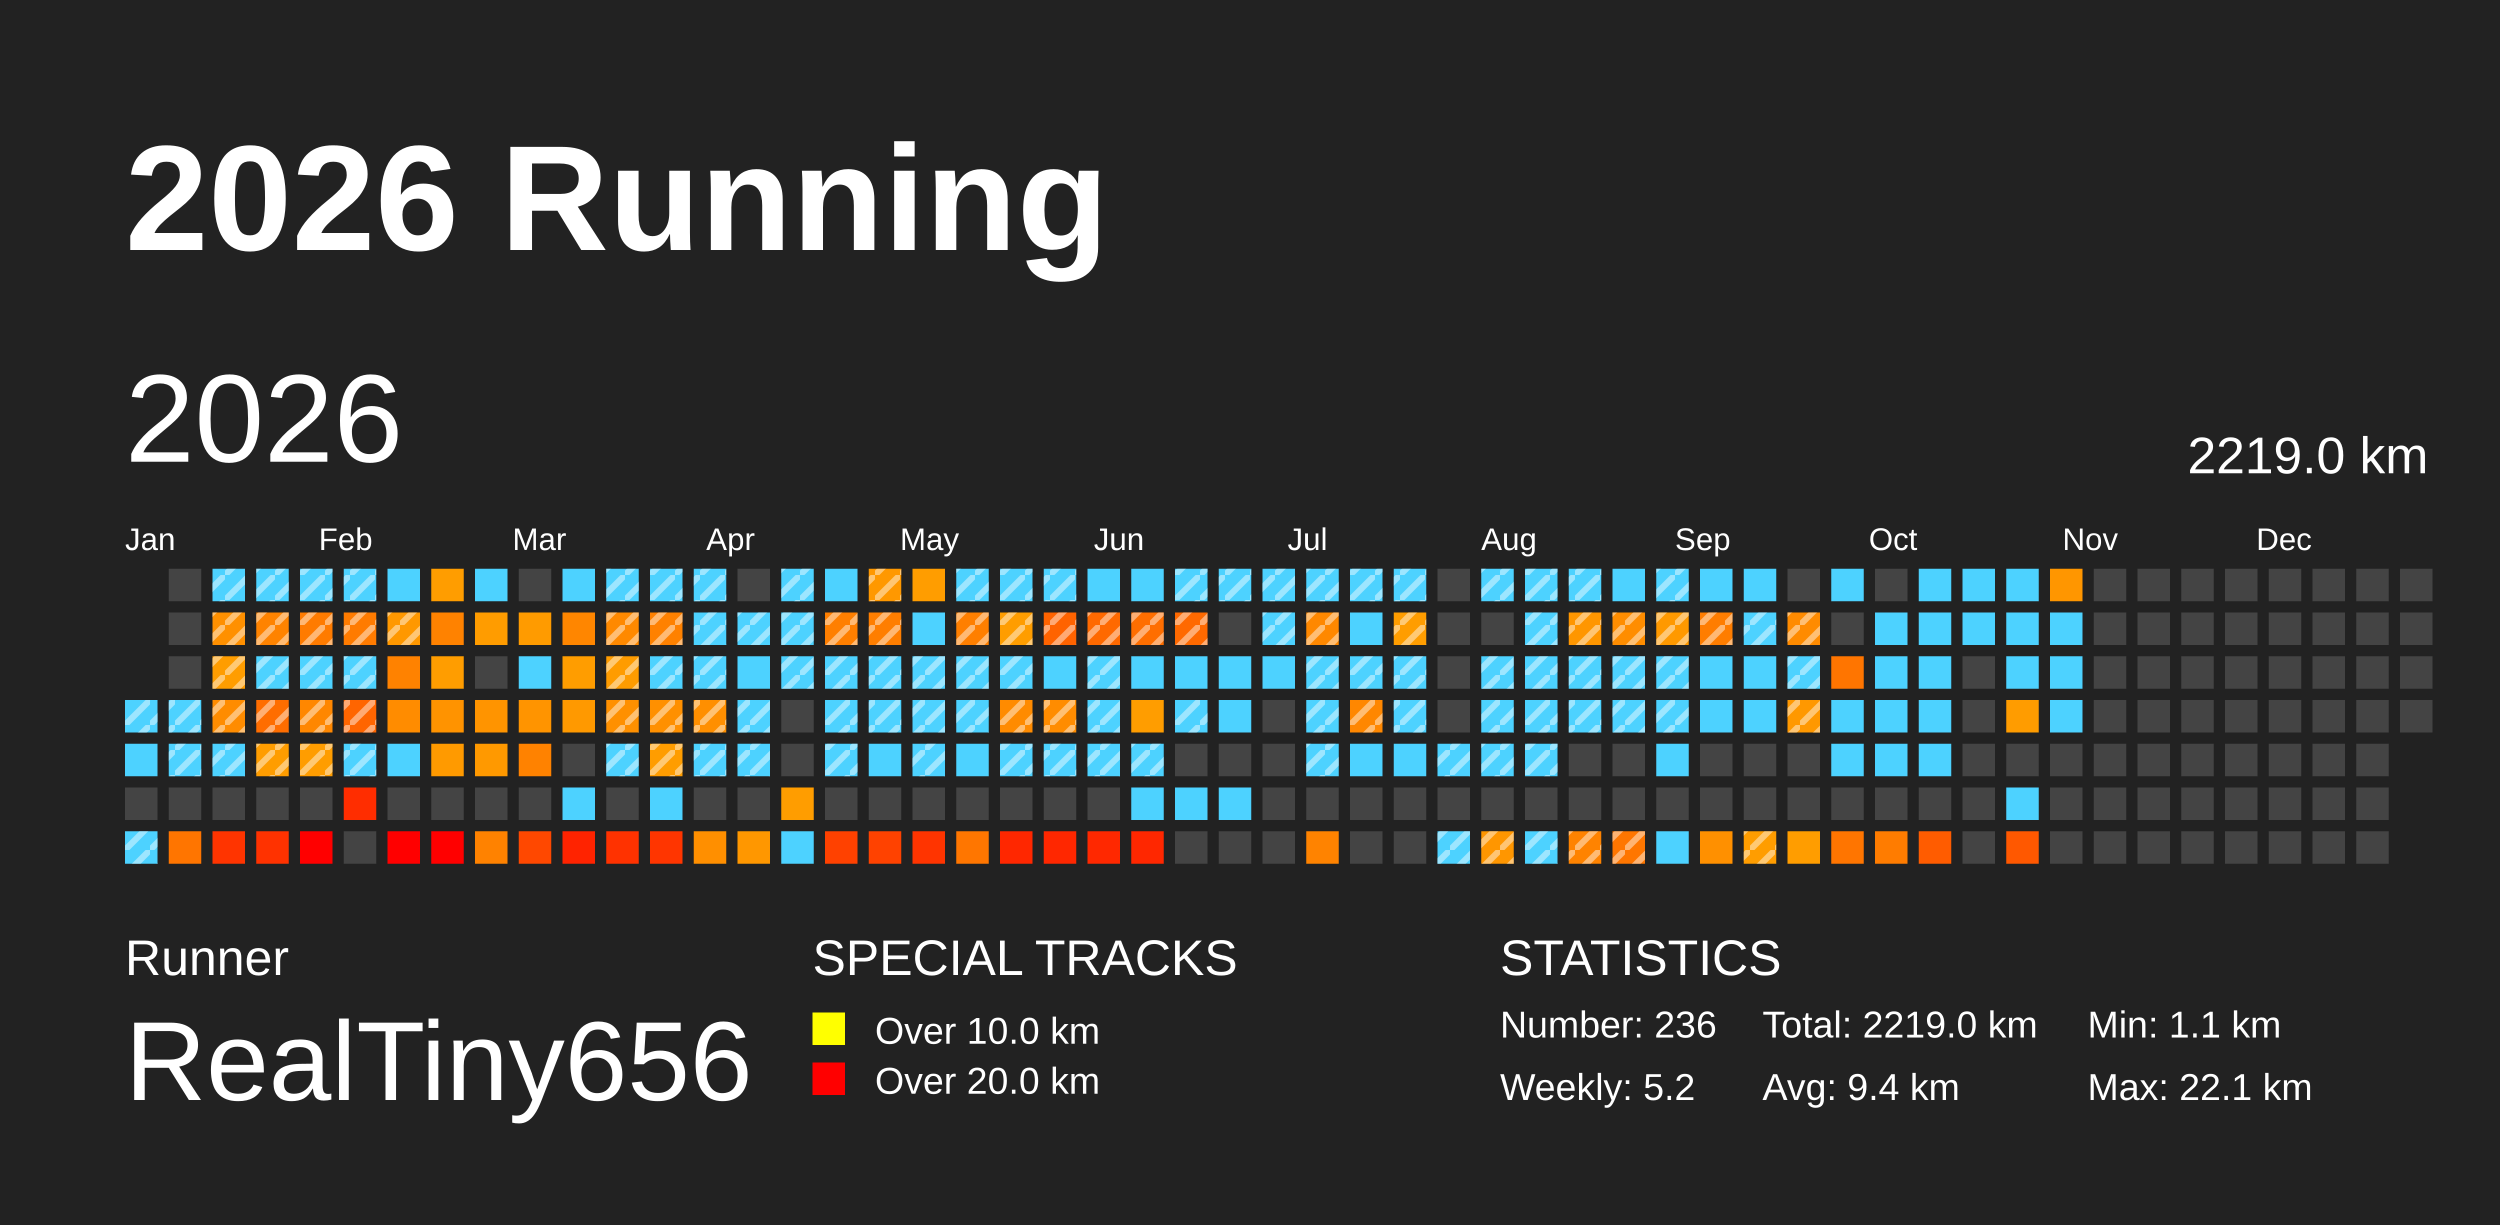
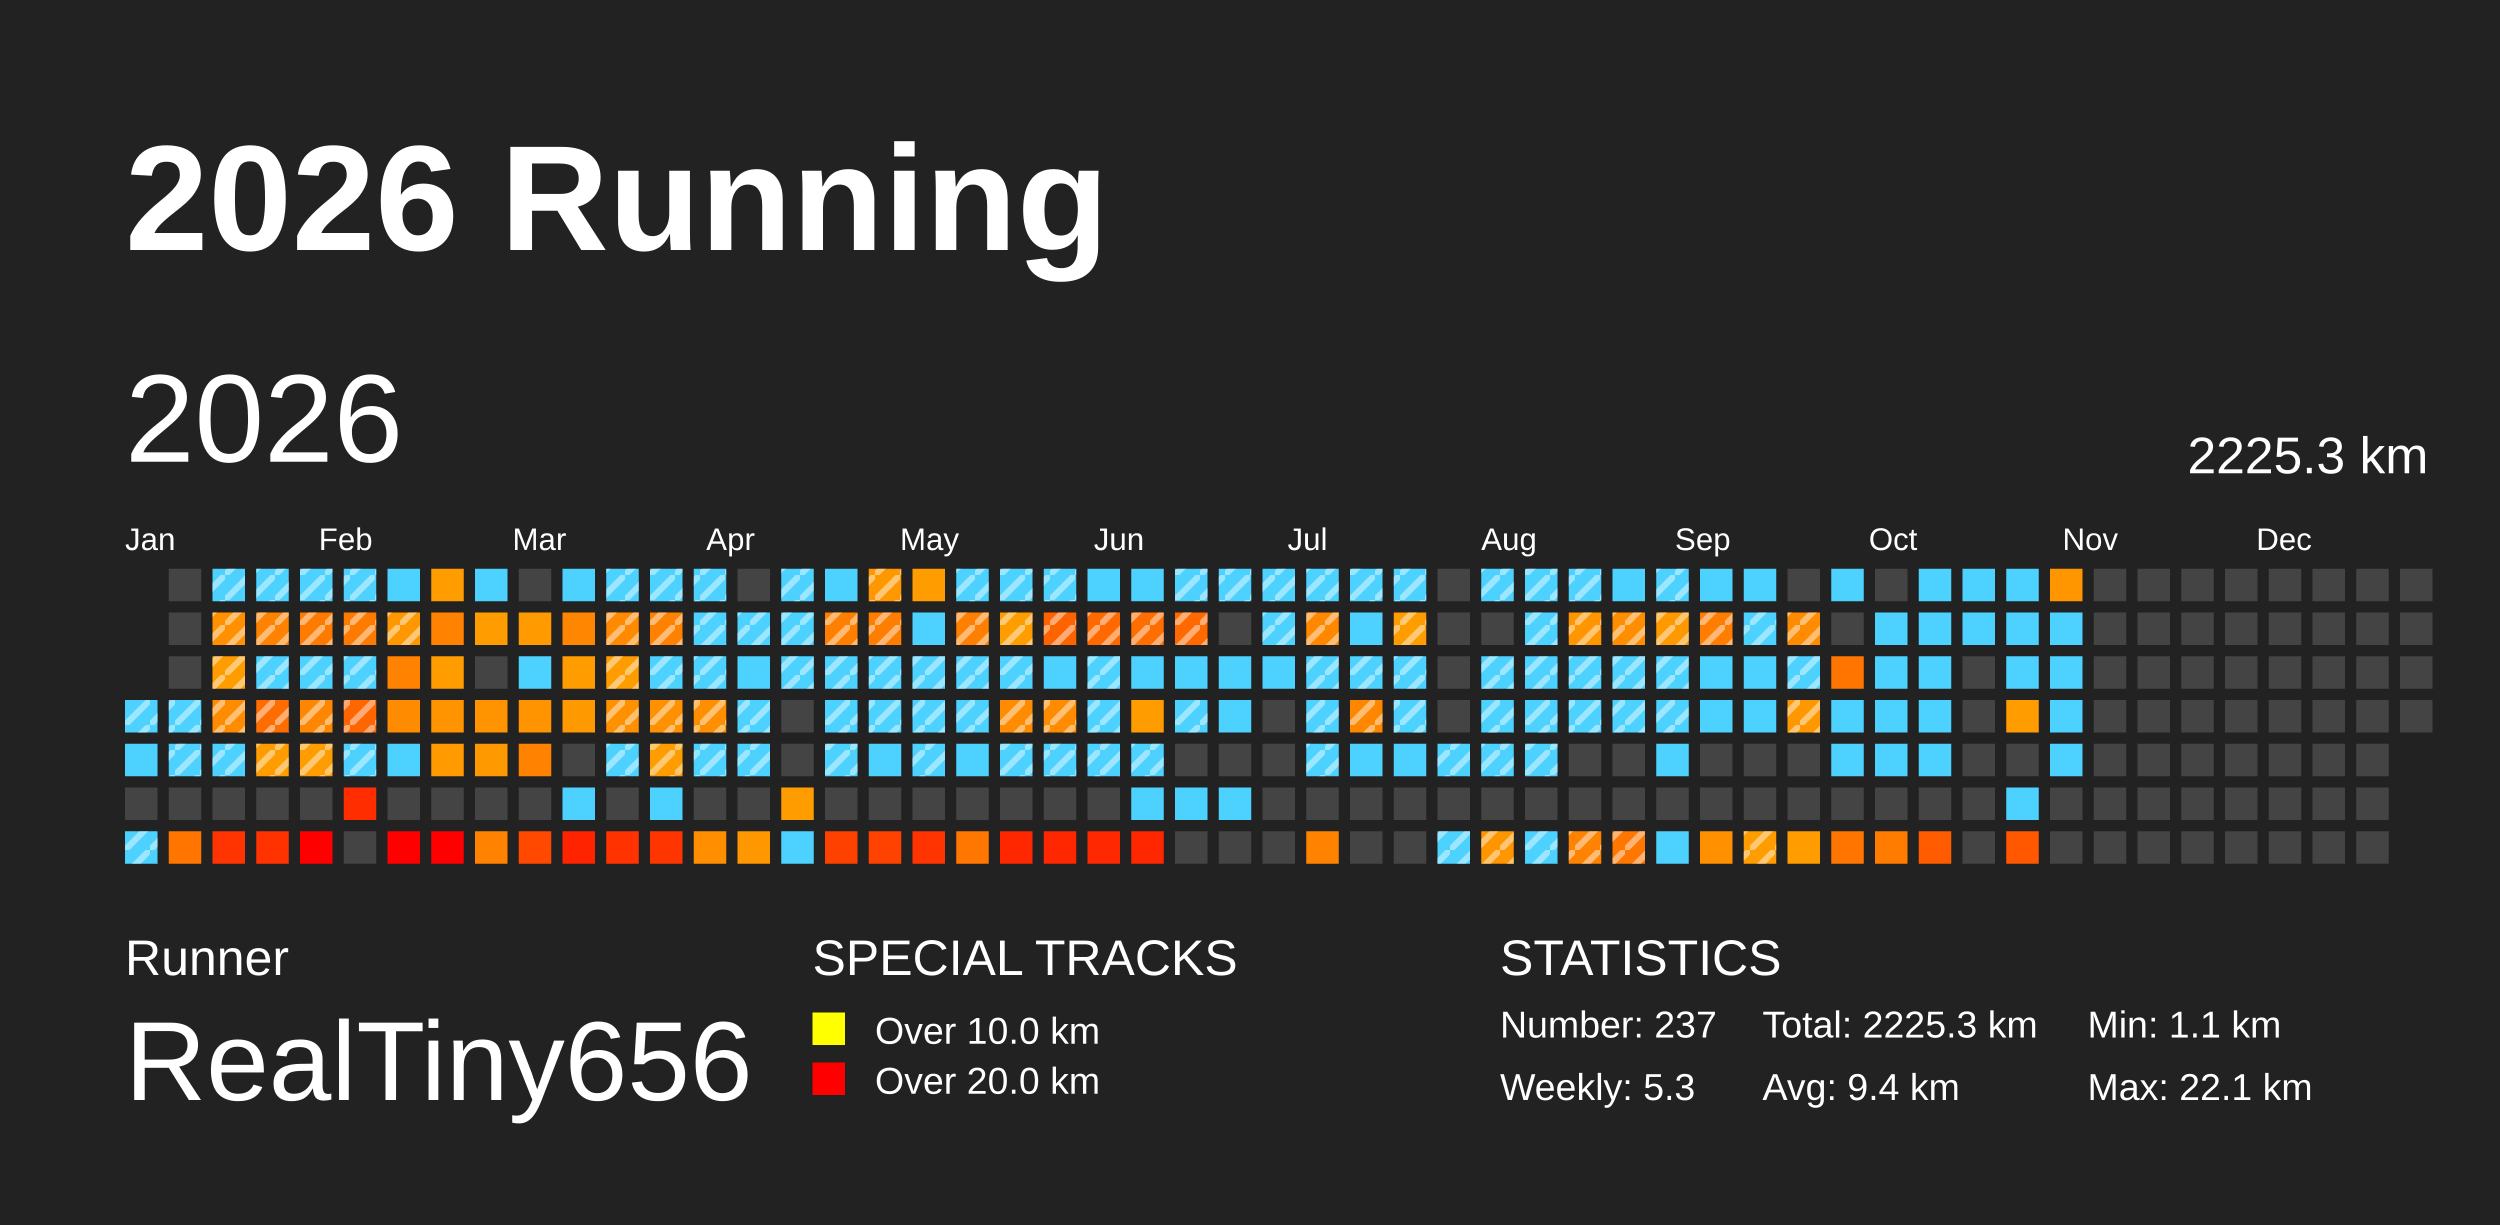
<svg xmlns="http://www.w3.org/2000/svg" baseProfile="full" height="98mm" version="1.1" viewBox="0,0,200,98" width="200mm">
  <defs>
    <pattern height="2" id="indoor-stripe" patternUnits="userSpaceOnUse" width="2">
      <line stroke="white" stroke-opacity="0.45" stroke-width="0.5" x1="0" x2="2" y1="2" y2="0" />
    </pattern>
  </defs>
  <rect fill="#222222" height="98" width="200" x="0" y="0" />
  <text fill="#FFFFFF" style="font-size:12px; font-family:Arial; font-weight:bold;" x="10" y="20">2026 Running</text>
  <text fill="#FFFFFF" style="font-size:4px; font-family:Arial" x="10" y="78">Runner</text>
  <text fill="#FFFFFF" style="font-size:9px; font-family:Arial" x="10" y="88">RealTiny656</text>
  <text fill="#FFFFFF" style="font-size:4px; font-family:Arial" x="65" y="78">SPECIAL TRACKS</text>
  <rect fill="yellow" height="2.6" width="2.6" x="65" y="81" />
  <text fill="#FFFFFF" style="font-size:3px; font-family:Arial" x="70" y="83.5">Over 10.0 km</text>
  <rect fill="red" height="2.6" width="2.6" x="65" y="85" />
  <text fill="#FFFFFF" style="font-size:3px; font-family:Arial" x="70" y="87.5">Over 20.0 km</text>
  <text fill="#FFFFFF" style="font-size:4px; font-family:Arial" x="120" y="78">STATISTICS</text>
-   <text fill="#FFFFFF" style="font-size:3px; font-family:Arial" x="120" y="83">Number: 236</text>
-   <text fill="#FFFFFF" style="font-size:3px; font-family:Arial" x="120" y="88">Weekly: 5.2</text>
-   <text fill="#FFFFFF" style="font-size:3px; font-family:Arial" x="141" y="83">Total: 2219.0 km</text>
+   <text fill="#FFFFFF" style="font-size:3px; font-family:Arial" x="120" y="83">Number: 237</text>
+   <text fill="#FFFFFF" style="font-size:3px; font-family:Arial" x="120" y="88">Weekly: 5.3</text>
+   <text fill="#FFFFFF" style="font-size:3px; font-family:Arial" x="141" y="83">Total: 2225.3 km</text>
  <text fill="#FFFFFF" style="font-size:3px; font-family:Arial" x="141" y="88">Avg: 9.4 km</text>
  <text fill="#FFFFFF" style="font-size:3px; font-family:Arial" x="167" y="83">Min: 1.1 km</text>
  <text fill="#FFFFFF" style="font-size:3px; font-family:Arial" x="167" y="88">Max: 22.1 km</text>
  <text dominant-baseline="hanging" fill="#FFFFFF" style="font-size:10.0px; font-family:Arial;" x="10" y="30">2026</text>
-   <text dominant-baseline="hanging" fill="#FFFFFF" style="font-size:4.125px; font-family:Arial;" x="175" y="35">2219.0 km</text>
+   <text dominant-baseline="hanging" fill="#FFFFFF" style="font-size:4.125px; font-family:Arial;" x="175" y="35">2225.3 km</text>
  <text fill="#FFFFFF" style="font-size:2.5px; font-family:Arial" x="10.0" y="44">Jan</text>
  <text fill="#FFFFFF" style="font-size:2.5px; font-family:Arial" x="25.5" y="44">Feb</text>
  <text fill="#FFFFFF" style="font-size:2.5px; font-family:Arial" x="41.0" y="44">Mar</text>
  <text fill="#FFFFFF" style="font-size:2.5px; font-family:Arial" x="56.5" y="44">Apr</text>
  <text fill="#FFFFFF" style="font-size:2.5px; font-family:Arial" x="72.0" y="44">May</text>
  <text fill="#FFFFFF" style="font-size:2.5px; font-family:Arial" x="87.5" y="44">Jun</text>
  <text fill="#FFFFFF" style="font-size:2.5px; font-family:Arial" x="103.0" y="44">Jul</text>
  <text fill="#FFFFFF" style="font-size:2.5px; font-family:Arial" x="118.5" y="44">Aug</text>
  <text fill="#FFFFFF" style="font-size:2.5px; font-family:Arial" x="134.0" y="44">Sep</text>
  <text fill="#FFFFFF" style="font-size:2.5px; font-family:Arial" x="149.5" y="44">Oct</text>
  <text fill="#FFFFFF" style="font-size:2.5px; font-family:Arial" x="165.0" y="44">Nov</text>
  <text fill="#FFFFFF" style="font-size:2.5px; font-family:Arial" x="180.5" y="44">Dec</text>
  <rect fill="#4dd2ff" height="2.6" width="2.6" x="10.0" y="56.0" />
  <rect fill="url(#indoor-stripe)" height="2.6" style="pointer-events: none;" width="2.6" x="10.0" y="56.0" />
  <rect fill="#4dd2ff" height="2.6" width="2.6" x="10.0" y="59.5" />
  <rect fill="#444444" height="2.6" width="2.6" x="10.0" y="63.0" />
  <rect fill="#4dd2ff" height="2.6" width="2.6" x="10.0" y="66.5" />
  <rect fill="url(#indoor-stripe)" height="2.6" style="pointer-events: none;" width="2.6" x="10.0" y="66.5" />
  <rect fill="#444444" height="2.6" width="2.6" x="13.5" y="45.5" />
  <rect fill="#444444" height="2.6" width="2.6" x="13.5" y="49.0" />
  <rect fill="#444444" height="2.6" width="2.6" x="13.5" y="52.5" />
  <rect fill="#4dd2ff" height="2.6" width="2.6" x="13.5" y="56.0" />
  <rect fill="url(#indoor-stripe)" height="2.6" style="pointer-events: none;" width="2.6" x="13.5" y="56.0" />
  <rect fill="#4dd2ff" height="2.6" width="2.6" x="13.5" y="59.5" />
  <rect fill="url(#indoor-stripe)" height="2.6" style="pointer-events: none;" width="2.6" x="13.5" y="59.5" />
  <rect fill="#444444" height="2.6" width="2.6" x="13.5" y="63.0" />
  <rect fill="#ff7500" height="2.6" width="2.6" x="13.5" y="66.5" />
  <rect fill="#4dd2ff" height="2.6" width="2.6" x="17.0" y="45.5" />
  <rect fill="url(#indoor-stripe)" height="2.6" style="pointer-events: none;" width="2.6" x="17.0" y="45.5" />
  <rect fill="#ff9000" height="2.6" width="2.6" x="17.0" y="49.0" />
  <rect fill="url(#indoor-stripe)" height="2.6" style="pointer-events: none;" width="2.6" x="17.0" y="49.0" />
  <rect fill="#ff9d00" height="2.6" width="2.6" x="17.0" y="52.5" />
  <rect fill="url(#indoor-stripe)" height="2.6" style="pointer-events: none;" width="2.6" x="17.0" y="52.5" />
  <rect fill="#ff8c00" height="2.6" width="2.6" x="17.0" y="56.0" />
  <rect fill="url(#indoor-stripe)" height="2.6" style="pointer-events: none;" width="2.6" x="17.0" y="56.0" />
  <rect fill="#4dd2ff" height="2.6" width="2.6" x="17.0" y="59.5" />
  <rect fill="url(#indoor-stripe)" height="2.6" style="pointer-events: none;" width="2.6" x="17.0" y="59.5" />
  <rect fill="#444444" height="2.6" width="2.6" x="17.0" y="63.0" />
  <rect fill="#ff3400" height="2.6" width="2.6" x="17.0" y="66.5" />
  <rect fill="#4dd2ff" height="2.6" width="2.6" x="20.5" y="45.5" />
  <rect fill="url(#indoor-stripe)" height="2.6" style="pointer-events: none;" width="2.6" x="20.5" y="45.5" />
  <rect fill="#ff8300" height="2.6" width="2.6" x="20.5" y="49.0" />
  <rect fill="url(#indoor-stripe)" height="2.6" style="pointer-events: none;" width="2.6" x="20.5" y="49.0" />
  <rect fill="#4dd2ff" height="2.6" width="2.6" x="20.5" y="52.5" />
  <rect fill="url(#indoor-stripe)" height="2.6" style="pointer-events: none;" width="2.6" x="20.5" y="52.5" />
  <rect fill="#ff6d00" height="2.6" width="2.6" x="20.5" y="56.0" />
  <rect fill="url(#indoor-stripe)" height="2.6" style="pointer-events: none;" width="2.6" x="20.5" y="56.0" />
  <rect fill="#ff9d00" height="2.6" width="2.6" x="20.5" y="59.5" />
  <rect fill="url(#indoor-stripe)" height="2.6" style="pointer-events: none;" width="2.6" x="20.5" y="59.5" />
  <rect fill="#444444" height="2.6" width="2.6" x="20.5" y="63.0" />
  <rect fill="#ff3200" height="2.6" width="2.6" x="20.5" y="66.5" />
  <rect fill="#4dd2ff" height="2.6" width="2.6" x="24.0" y="45.5" />
  <rect fill="url(#indoor-stripe)" height="2.6" style="pointer-events: none;" width="2.6" x="24.0" y="45.5" />
  <rect fill="#ff7b00" height="2.6" width="2.6" x="24.0" y="49.0" />
  <rect fill="url(#indoor-stripe)" height="2.6" style="pointer-events: none;" width="2.6" x="24.0" y="49.0" />
  <rect fill="#4dd2ff" height="2.6" width="2.6" x="24.0" y="52.5" />
  <rect fill="url(#indoor-stripe)" height="2.6" style="pointer-events: none;" width="2.6" x="24.0" y="52.5" />
  <rect fill="#ff8700" height="2.6" width="2.6" x="24.0" y="56.0" />
  <rect fill="url(#indoor-stripe)" height="2.6" style="pointer-events: none;" width="2.6" x="24.0" y="56.0" />
  <rect fill="#ff9d00" height="2.6" width="2.6" x="24.0" y="59.5" />
  <rect fill="url(#indoor-stripe)" height="2.6" style="pointer-events: none;" width="2.6" x="24.0" y="59.5" />
  <rect fill="#444444" height="2.6" width="2.6" x="24.0" y="63.0" />
  <rect fill="red" height="2.6" width="2.6" x="24.0" y="66.5" />
  <rect fill="#4dd2ff" height="2.6" width="2.6" x="27.5" y="45.5" />
  <rect fill="url(#indoor-stripe)" height="2.6" style="pointer-events: none;" width="2.6" x="27.5" y="45.5" />
  <rect fill="#ff7b00" height="2.6" width="2.6" x="27.5" y="49.0" />
  <rect fill="url(#indoor-stripe)" height="2.6" style="pointer-events: none;" width="2.6" x="27.5" y="49.0" />
  <rect fill="#4dd2ff" height="2.6" width="2.6" x="27.5" y="52.5" />
  <rect fill="url(#indoor-stripe)" height="2.6" style="pointer-events: none;" width="2.6" x="27.5" y="52.5" />
  <rect fill="#ff6500" height="2.6" width="2.6" x="27.5" y="56.0" />
  <rect fill="url(#indoor-stripe)" height="2.6" style="pointer-events: none;" width="2.6" x="27.5" y="56.0" />
  <rect fill="#4dd2ff" height="2.6" width="2.6" x="27.5" y="59.5" />
  <rect fill="url(#indoor-stripe)" height="2.6" style="pointer-events: none;" width="2.6" x="27.5" y="59.5" />
  <rect fill="#ff2d00" height="2.6" width="2.6" x="27.5" y="63.0" />
  <rect fill="#444444" height="2.6" width="2.6" x="27.5" y="66.5" />
  <rect fill="#4dd2ff" height="2.6" width="2.6" x="31.0" y="45.5" />
  <rect fill="#ff9800" height="2.6" width="2.6" x="31.0" y="49.0" />
  <rect fill="url(#indoor-stripe)" height="2.6" style="pointer-events: none;" width="2.6" x="31.0" y="49.0" />
  <rect fill="#ff8200" height="2.6" width="2.6" x="31.0" y="52.5" />
  <rect fill="#ff8c00" height="2.6" width="2.6" x="31.0" y="56.0" />
  <rect fill="#4dd2ff" height="2.6" width="2.6" x="31.0" y="59.5" />
  <rect fill="#444444" height="2.6" width="2.6" x="31.0" y="63.0" />
  <rect fill="red" height="2.6" width="2.6" x="31.0" y="66.5" />
  <rect fill="#ff9d00" height="2.6" width="2.6" x="34.5" y="45.5" />
  <rect fill="#ff8200" height="2.6" width="2.6" x="34.5" y="49.0" />
  <rect fill="#ff9d00" height="2.6" width="2.6" x="34.5" y="52.5" />
  <rect fill="#ff9300" height="2.6" width="2.6" x="34.5" y="56.0" />
  <rect fill="#ff9a00" height="2.6" width="2.6" x="34.5" y="59.5" />
  <rect fill="#444444" height="2.6" width="2.6" x="34.5" y="63.0" />
  <rect fill="red" height="2.6" width="2.6" x="34.5" y="66.5" />
  <rect fill="#4dd2ff" height="2.6" width="2.6" x="38.0" y="45.5" />
  <rect fill="#ff9c00" height="2.6" width="2.6" x="38.0" y="49.0" />
  <rect fill="#444444" height="2.6" width="2.6" x="38.0" y="52.5" />
  <rect fill="#ff9400" height="2.6" width="2.6" x="38.0" y="56.0" />
  <rect fill="#ff9900" height="2.6" width="2.6" x="38.0" y="59.5" />
  <rect fill="#444444" height="2.6" width="2.6" x="38.0" y="63.0" />
  <rect fill="#ff8200" height="2.6" width="2.6" x="38.0" y="66.5" />
  <rect fill="#444444" height="2.6" width="2.6" x="41.5" y="45.5" />
  <rect fill="#ff9b00" height="2.6" width="2.6" x="41.5" y="49.0" />
  <rect fill="#4dd2ff" height="2.6" width="2.6" x="41.5" y="52.5" />
  <rect fill="#ff9400" height="2.6" width="2.6" x="41.5" y="56.0" />
  <rect fill="#ff8200" height="2.6" width="2.6" x="41.5" y="59.5" />
  <rect fill="#444444" height="2.6" width="2.6" x="41.5" y="63.0" />
  <rect fill="#ff4800" height="2.6" width="2.6" x="41.5" y="66.5" />
  <rect fill="#4dd2ff" height="2.6" width="2.6" x="45.0" y="45.5" />
  <rect fill="#ff8600" height="2.6" width="2.6" x="45.0" y="49.0" />
  <rect fill="#ff9d00" height="2.6" width="2.6" x="45.0" y="52.5" />
  <rect fill="#ff9900" height="2.6" width="2.6" x="45.0" y="56.0" />
  <rect fill="#444444" height="2.6" width="2.6" x="45.0" y="59.5" />
  <rect fill="#4dd2ff" height="2.6" width="2.6" x="45.0" y="63.0" />
  <rect fill="#ff2300" height="2.6" width="2.6" x="45.0" y="66.5" />
  <rect fill="#4dd2ff" height="2.6" width="2.6" x="48.5" y="45.5" />
  <rect fill="url(#indoor-stripe)" height="2.6" style="pointer-events: none;" width="2.6" x="48.5" y="45.5" />
  <rect fill="#ff8900" height="2.6" width="2.6" x="48.5" y="49.0" />
  <rect fill="url(#indoor-stripe)" height="2.6" style="pointer-events: none;" width="2.6" x="48.5" y="49.0" />
  <rect fill="#ff9c00" height="2.6" width="2.6" x="48.5" y="52.5" />
  <rect fill="url(#indoor-stripe)" height="2.6" style="pointer-events: none;" width="2.6" x="48.5" y="52.5" />
  <rect fill="#ff9000" height="2.6" width="2.6" x="48.5" y="56.0" />
  <rect fill="url(#indoor-stripe)" height="2.6" style="pointer-events: none;" width="2.6" x="48.5" y="56.0" />
  <rect fill="#4dd2ff" height="2.6" width="2.6" x="48.5" y="59.5" />
  <rect fill="url(#indoor-stripe)" height="2.6" style="pointer-events: none;" width="2.6" x="48.5" y="59.5" />
  <rect fill="#444444" height="2.6" width="2.6" x="48.5" y="63.0" />
  <rect fill="#ff3200" height="2.6" width="2.6" x="48.5" y="66.5" />
  <rect fill="#4dd2ff" height="2.6" width="2.6" x="52.0" y="45.5" />
  <rect fill="url(#indoor-stripe)" height="2.6" style="pointer-events: none;" width="2.6" x="52.0" y="45.5" />
  <rect fill="#ff8100" height="2.6" width="2.6" x="52.0" y="49.0" />
  <rect fill="url(#indoor-stripe)" height="2.6" style="pointer-events: none;" width="2.6" x="52.0" y="49.0" />
  <rect fill="#4dd2ff" height="2.6" width="2.6" x="52.0" y="52.5" />
  <rect fill="url(#indoor-stripe)" height="2.6" style="pointer-events: none;" width="2.6" x="52.0" y="52.5" />
  <rect fill="#ff9000" height="2.6" width="2.6" x="52.0" y="56.0" />
  <rect fill="url(#indoor-stripe)" height="2.6" style="pointer-events: none;" width="2.6" x="52.0" y="56.0" />
  <rect fill="#ff9d00" height="2.6" width="2.6" x="52.0" y="59.5" />
  <rect fill="url(#indoor-stripe)" height="2.6" style="pointer-events: none;" width="2.6" x="52.0" y="59.5" />
  <rect fill="#4dd2ff" height="2.6" width="2.6" x="52.0" y="63.0" />
  <rect fill="#ff3500" height="2.6" width="2.6" x="52.0" y="66.5" />
  <rect fill="#4dd2ff" height="2.6" width="2.6" x="55.5" y="45.5" />
  <rect fill="url(#indoor-stripe)" height="2.6" style="pointer-events: none;" width="2.6" x="55.5" y="45.5" />
  <rect fill="#4dd2ff" height="2.6" width="2.6" x="55.5" y="49.0" />
  <rect fill="url(#indoor-stripe)" height="2.6" style="pointer-events: none;" width="2.6" x="55.5" y="49.0" />
  <rect fill="#4dd2ff" height="2.6" width="2.6" x="55.5" y="52.5" />
  <rect fill="url(#indoor-stripe)" height="2.6" style="pointer-events: none;" width="2.6" x="55.5" y="52.5" />
  <rect fill="#ff8f00" height="2.6" width="2.6" x="55.5" y="56.0" />
  <rect fill="url(#indoor-stripe)" height="2.6" style="pointer-events: none;" width="2.6" x="55.5" y="56.0" />
  <rect fill="#4dd2ff" height="2.6" width="2.6" x="55.5" y="59.5" />
  <rect fill="url(#indoor-stripe)" height="2.6" style="pointer-events: none;" width="2.6" x="55.5" y="59.5" />
  <rect fill="#444444" height="2.6" width="2.6" x="55.5" y="63.0" />
  <rect fill="#ff8f00" height="2.6" width="2.6" x="55.5" y="66.5" />
  <rect fill="#444444" height="2.6" width="2.6" x="59.0" y="45.5" />
  <rect fill="#4dd2ff" height="2.6" width="2.6" x="59.0" y="49.0" />
  <rect fill="url(#indoor-stripe)" height="2.6" style="pointer-events: none;" width="2.6" x="59.0" y="49.0" />
  <rect fill="#4dd2ff" height="2.6" width="2.6" x="59.0" y="52.5" />
  <rect fill="#4dd2ff" height="2.6" width="2.6" x="59.0" y="56.0" />
  <rect fill="url(#indoor-stripe)" height="2.6" style="pointer-events: none;" width="2.6" x="59.0" y="56.0" />
  <rect fill="#4dd2ff" height="2.6" width="2.6" x="59.0" y="59.5" />
  <rect fill="url(#indoor-stripe)" height="2.6" style="pointer-events: none;" width="2.6" x="59.0" y="59.5" />
  <rect fill="#444444" height="2.6" width="2.6" x="59.0" y="63.0" />
  <rect fill="#ff9700" height="2.6" width="2.6" x="59.0" y="66.5" />
  <rect fill="#4dd2ff" height="2.6" width="2.6" x="62.5" y="45.5" />
  <rect fill="url(#indoor-stripe)" height="2.6" style="pointer-events: none;" width="2.6" x="62.5" y="45.5" />
  <rect fill="#4dd2ff" height="2.6" width="2.6" x="62.5" y="49.0" />
  <rect fill="url(#indoor-stripe)" height="2.6" style="pointer-events: none;" width="2.6" x="62.5" y="49.0" />
  <rect fill="#4dd2ff" height="2.6" width="2.6" x="62.5" y="52.5" />
  <rect fill="url(#indoor-stripe)" height="2.6" style="pointer-events: none;" width="2.6" x="62.5" y="52.5" />
  <rect fill="#444444" height="2.6" width="2.6" x="62.5" y="56.0" />
  <rect fill="#444444" height="2.6" width="2.6" x="62.5" y="59.5" />
  <rect fill="#ff9d00" height="2.6" width="2.6" x="62.5" y="63.0" />
  <rect fill="#4dd2ff" height="2.6" width="2.6" x="62.5" y="66.5" />
  <rect fill="#4dd2ff" height="2.6" width="2.6" x="66.0" y="45.5" />
  <rect fill="#ff7f00" height="2.6" width="2.6" x="66.0" y="49.0" />
  <rect fill="url(#indoor-stripe)" height="2.6" style="pointer-events: none;" width="2.6" x="66.0" y="49.0" />
  <rect fill="#4dd2ff" height="2.6" width="2.6" x="66.0" y="52.5" />
  <rect fill="url(#indoor-stripe)" height="2.6" style="pointer-events: none;" width="2.6" x="66.0" y="52.5" />
  <rect fill="#4dd2ff" height="2.6" width="2.6" x="66.0" y="56.0" />
  <rect fill="url(#indoor-stripe)" height="2.6" style="pointer-events: none;" width="2.6" x="66.0" y="56.0" />
  <rect fill="#4dd2ff" height="2.6" width="2.6" x="66.0" y="59.5" />
  <rect fill="url(#indoor-stripe)" height="2.6" style="pointer-events: none;" width="2.6" x="66.0" y="59.5" />
  <rect fill="#444444" height="2.6" width="2.6" x="66.0" y="63.0" />
  <rect fill="#ff4100" height="2.6" width="2.6" x="66.0" y="66.5" />
  <rect fill="#ff9800" height="2.6" width="2.6" x="69.5" y="45.5" />
  <rect fill="url(#indoor-stripe)" height="2.6" style="pointer-events: none;" width="2.6" x="69.5" y="45.5" />
  <rect fill="#ff7e00" height="2.6" width="2.6" x="69.5" y="49.0" />
  <rect fill="url(#indoor-stripe)" height="2.6" style="pointer-events: none;" width="2.6" x="69.5" y="49.0" />
  <rect fill="#4dd2ff" height="2.6" width="2.6" x="69.5" y="52.5" />
  <rect fill="url(#indoor-stripe)" height="2.6" style="pointer-events: none;" width="2.6" x="69.5" y="52.5" />
  <rect fill="#4dd2ff" height="2.6" width="2.6" x="69.5" y="56.0" />
  <rect fill="url(#indoor-stripe)" height="2.6" style="pointer-events: none;" width="2.6" x="69.5" y="56.0" />
  <rect fill="#4dd2ff" height="2.6" width="2.6" x="69.5" y="59.5" />
  <rect fill="#444444" height="2.6" width="2.6" x="69.5" y="63.0" />
  <rect fill="#ff4200" height="2.6" width="2.6" x="69.5" y="66.5" />
  <rect fill="#ff9d00" height="2.6" width="2.6" x="73.0" y="45.5" />
  <rect fill="#4dd2ff" height="2.6" width="2.6" x="73.0" y="49.0" />
  <rect fill="#4dd2ff" height="2.6" width="2.6" x="73.0" y="52.5" />
  <rect fill="url(#indoor-stripe)" height="2.6" style="pointer-events: none;" width="2.6" x="73.0" y="52.5" />
  <rect fill="#4dd2ff" height="2.6" width="2.6" x="73.0" y="56.0" />
  <rect fill="url(#indoor-stripe)" height="2.6" style="pointer-events: none;" width="2.6" x="73.0" y="56.0" />
  <rect fill="#4dd2ff" height="2.6" width="2.6" x="73.0" y="59.5" />
  <rect fill="url(#indoor-stripe)" height="2.6" style="pointer-events: none;" width="2.6" x="73.0" y="59.5" />
  <rect fill="#444444" height="2.6" width="2.6" x="73.0" y="63.0" />
  <rect fill="#ff3400" height="2.6" width="2.6" x="73.0" y="66.5" />
  <rect fill="#4dd2ff" height="2.6" width="2.6" x="76.5" y="45.5" />
  <rect fill="url(#indoor-stripe)" height="2.6" style="pointer-events: none;" width="2.6" x="76.5" y="45.5" />
  <rect fill="#ff7f00" height="2.6" width="2.6" x="76.5" y="49.0" />
  <rect fill="url(#indoor-stripe)" height="2.6" style="pointer-events: none;" width="2.6" x="76.5" y="49.0" />
  <rect fill="#4dd2ff" height="2.6" width="2.6" x="76.5" y="52.5" />
  <rect fill="url(#indoor-stripe)" height="2.6" style="pointer-events: none;" width="2.6" x="76.5" y="52.5" />
  <rect fill="#4dd2ff" height="2.6" width="2.6" x="76.5" y="56.0" />
  <rect fill="url(#indoor-stripe)" height="2.6" style="pointer-events: none;" width="2.6" x="76.5" y="56.0" />
  <rect fill="#4dd2ff" height="2.6" width="2.6" x="76.5" y="59.5" />
  <rect fill="#444444" height="2.6" width="2.6" x="76.5" y="63.0" />
  <rect fill="#ff7600" height="2.6" width="2.6" x="76.5" y="66.5" />
  <rect fill="#4dd2ff" height="2.6" width="2.6" x="80.0" y="45.5" />
  <rect fill="url(#indoor-stripe)" height="2.6" style="pointer-events: none;" width="2.6" x="80.0" y="45.5" />
  <rect fill="#ff9d00" height="2.6" width="2.6" x="80.0" y="49.0" />
  <rect fill="url(#indoor-stripe)" height="2.6" style="pointer-events: none;" width="2.6" x="80.0" y="49.0" />
  <rect fill="#4dd2ff" height="2.6" width="2.6" x="80.0" y="52.5" />
  <rect fill="url(#indoor-stripe)" height="2.6" style="pointer-events: none;" width="2.6" x="80.0" y="52.5" />
  <rect fill="#ff8b00" height="2.6" width="2.6" x="80.0" y="56.0" />
  <rect fill="url(#indoor-stripe)" height="2.6" style="pointer-events: none;" width="2.6" x="80.0" y="56.0" />
  <rect fill="#4dd2ff" height="2.6" width="2.6" x="80.0" y="59.5" />
  <rect fill="url(#indoor-stripe)" height="2.6" style="pointer-events: none;" width="2.6" x="80.0" y="59.5" />
  <rect fill="#444444" height="2.6" width="2.6" x="80.0" y="63.0" />
  <rect fill="#ff2700" height="2.6" width="2.6" x="80.0" y="66.5" />
  <rect fill="#4dd2ff" height="2.6" width="2.6" x="83.5" y="45.5" />
  <rect fill="url(#indoor-stripe)" height="2.6" style="pointer-events: none;" width="2.6" x="83.5" y="45.5" />
  <rect fill="#ff6300" height="2.6" width="2.6" x="83.5" y="49.0" />
  <rect fill="url(#indoor-stripe)" height="2.6" style="pointer-events: none;" width="2.6" x="83.5" y="49.0" />
  <rect fill="#4dd2ff" height="2.6" width="2.6" x="83.5" y="52.5" />
  <rect fill="#ff8c00" height="2.6" width="2.6" x="83.5" y="56.0" />
  <rect fill="url(#indoor-stripe)" height="2.6" style="pointer-events: none;" width="2.6" x="83.5" y="56.0" />
  <rect fill="#4dd2ff" height="2.6" width="2.6" x="83.5" y="59.5" />
  <rect fill="url(#indoor-stripe)" height="2.6" style="pointer-events: none;" width="2.6" x="83.5" y="59.5" />
  <rect fill="#444444" height="2.6" width="2.6" x="83.5" y="63.0" />
  <rect fill="#ff2700" height="2.6" width="2.6" x="83.5" y="66.5" />
  <rect fill="#4dd2ff" height="2.6" width="2.6" x="87.0" y="45.5" />
  <rect fill="#ff6900" height="2.6" width="2.6" x="87.0" y="49.0" />
  <rect fill="url(#indoor-stripe)" height="2.6" style="pointer-events: none;" width="2.6" x="87.0" y="49.0" />
  <rect fill="#4dd2ff" height="2.6" width="2.6" x="87.0" y="52.5" />
  <rect fill="url(#indoor-stripe)" height="2.6" style="pointer-events: none;" width="2.6" x="87.0" y="52.5" />
  <rect fill="#4dd2ff" height="2.6" width="2.6" x="87.0" y="56.0" />
  <rect fill="url(#indoor-stripe)" height="2.6" style="pointer-events: none;" width="2.6" x="87.0" y="56.0" />
  <rect fill="#4dd2ff" height="2.6" width="2.6" x="87.0" y="59.5" />
  <rect fill="url(#indoor-stripe)" height="2.6" style="pointer-events: none;" width="2.6" x="87.0" y="59.5" />
  <rect fill="#444444" height="2.6" width="2.6" x="87.0" y="63.0" />
  <rect fill="#ff2800" height="2.6" width="2.6" x="87.0" y="66.5" />
  <rect fill="#4dd2ff" height="2.6" width="2.6" x="90.5" y="45.5" />
  <rect fill="#ff6e00" height="2.6" width="2.6" x="90.5" y="49.0" />
  <rect fill="url(#indoor-stripe)" height="2.6" style="pointer-events: none;" width="2.6" x="90.5" y="49.0" />
  <rect fill="#4dd2ff" height="2.6" width="2.6" x="90.5" y="52.5" />
  <rect fill="#ff9d00" height="2.6" width="2.6" x="90.5" y="56.0" />
  <rect fill="#4dd2ff" height="2.6" width="2.6" x="90.5" y="59.5" />
  <rect fill="url(#indoor-stripe)" height="2.6" style="pointer-events: none;" width="2.6" x="90.5" y="59.5" />
  <rect fill="#4dd2ff" height="2.6" width="2.6" x="90.5" y="63.0" />
  <rect fill="#ff2700" height="2.6" width="2.6" x="90.5" y="66.5" />
  <rect fill="#4dd2ff" height="2.6" width="2.6" x="94.0" y="45.5" />
  <rect fill="url(#indoor-stripe)" height="2.6" style="pointer-events: none;" width="2.6" x="94.0" y="45.5" />
  <rect fill="#ff6900" height="2.6" width="2.6" x="94.0" y="49.0" />
  <rect fill="url(#indoor-stripe)" height="2.6" style="pointer-events: none;" width="2.6" x="94.0" y="49.0" />
  <rect fill="#4dd2ff" height="2.6" width="2.6" x="94.0" y="52.5" />
  <rect fill="#4dd2ff" height="2.6" width="2.6" x="94.0" y="56.0" />
  <rect fill="url(#indoor-stripe)" height="2.6" style="pointer-events: none;" width="2.6" x="94.0" y="56.0" />
  <rect fill="#444444" height="2.6" width="2.6" x="94.0" y="59.5" />
  <rect fill="#4dd2ff" height="2.6" width="2.6" x="94.0" y="63.0" />
  <rect fill="#444444" height="2.6" width="2.6" x="94.0" y="66.5" />
  <rect fill="#4dd2ff" height="2.6" width="2.6" x="97.5" y="45.5" />
  <rect fill="url(#indoor-stripe)" height="2.6" style="pointer-events: none;" width="2.6" x="97.5" y="45.5" />
  <rect fill="#444444" height="2.6" width="2.6" x="97.5" y="49.0" />
  <rect fill="#4dd2ff" height="2.6" width="2.6" x="97.5" y="52.5" />
  <rect fill="#4dd2ff" height="2.6" width="2.6" x="97.5" y="56.0" />
  <rect fill="#444444" height="2.6" width="2.6" x="97.5" y="59.5" />
  <rect fill="#4dd2ff" height="2.6" width="2.6" x="97.5" y="63.0" />
  <rect fill="#444444" height="2.6" width="2.6" x="97.5" y="66.5" />
  <rect fill="#4dd2ff" height="2.6" width="2.6" x="101.0" y="45.5" />
  <rect fill="url(#indoor-stripe)" height="2.6" style="pointer-events: none;" width="2.6" x="101.0" y="45.5" />
  <rect fill="#4dd2ff" height="2.6" width="2.6" x="101.0" y="49.0" />
  <rect fill="url(#indoor-stripe)" height="2.6" style="pointer-events: none;" width="2.6" x="101.0" y="49.0" />
  <rect fill="#4dd2ff" height="2.6" width="2.6" x="101.0" y="52.5" />
  <rect fill="#444444" height="2.6" width="2.6" x="101.0" y="56.0" />
  <rect fill="#444444" height="2.6" width="2.6" x="101.0" y="59.5" />
  <rect fill="#444444" height="2.6" width="2.6" x="101.0" y="63.0" />
  <rect fill="#444444" height="2.6" width="2.6" x="101.0" y="66.5" />
  <rect fill="#4dd2ff" height="2.6" width="2.6" x="104.5" y="45.5" />
  <rect fill="url(#indoor-stripe)" height="2.6" style="pointer-events: none;" width="2.6" x="104.5" y="45.5" />
  <rect fill="#ff8800" height="2.6" width="2.6" x="104.5" y="49.0" />
  <rect fill="url(#indoor-stripe)" height="2.6" style="pointer-events: none;" width="2.6" x="104.5" y="49.0" />
  <rect fill="#4dd2ff" height="2.6" width="2.6" x="104.5" y="52.5" />
  <rect fill="url(#indoor-stripe)" height="2.6" style="pointer-events: none;" width="2.6" x="104.5" y="52.5" />
  <rect fill="#4dd2ff" height="2.6" width="2.6" x="104.5" y="56.0" />
  <rect fill="url(#indoor-stripe)" height="2.6" style="pointer-events: none;" width="2.6" x="104.5" y="56.0" />
  <rect fill="#4dd2ff" height="2.6" width="2.6" x="104.5" y="59.5" />
  <rect fill="url(#indoor-stripe)" height="2.6" style="pointer-events: none;" width="2.6" x="104.5" y="59.5" />
  <rect fill="#444444" height="2.6" width="2.6" x="104.5" y="63.0" />
  <rect fill="#ff8300" height="2.6" width="2.6" x="104.5" y="66.5" />
  <rect fill="#4dd2ff" height="2.6" width="2.6" x="108.0" y="45.5" />
  <rect fill="url(#indoor-stripe)" height="2.6" style="pointer-events: none;" width="2.6" x="108.0" y="45.5" />
  <rect fill="#4dd2ff" height="2.6" width="2.6" x="108.0" y="49.0" />
  <rect fill="#4dd2ff" height="2.6" width="2.6" x="108.0" y="52.5" />
  <rect fill="url(#indoor-stripe)" height="2.6" style="pointer-events: none;" width="2.6" x="108.0" y="52.5" />
  <rect fill="#ff8700" height="2.6" width="2.6" x="108.0" y="56.0" />
  <rect fill="url(#indoor-stripe)" height="2.6" style="pointer-events: none;" width="2.6" x="108.0" y="56.0" />
  <rect fill="#4dd2ff" height="2.6" width="2.6" x="108.0" y="59.5" />
  <rect fill="#444444" height="2.6" width="2.6" x="108.0" y="63.0" />
  <rect fill="#444444" height="2.6" width="2.6" x="108.0" y="66.5" />
  <rect fill="#4dd2ff" height="2.6" width="2.6" x="111.5" y="45.5" />
  <rect fill="url(#indoor-stripe)" height="2.6" style="pointer-events: none;" width="2.6" x="111.5" y="45.5" />
  <rect fill="#ff9d00" height="2.6" width="2.6" x="111.5" y="49.0" />
  <rect fill="url(#indoor-stripe)" height="2.6" style="pointer-events: none;" width="2.6" x="111.5" y="49.0" />
  <rect fill="#4dd2ff" height="2.6" width="2.6" x="111.5" y="52.5" />
  <rect fill="url(#indoor-stripe)" height="2.6" style="pointer-events: none;" width="2.6" x="111.5" y="52.5" />
  <rect fill="#4dd2ff" height="2.6" width="2.6" x="111.5" y="56.0" />
  <rect fill="url(#indoor-stripe)" height="2.6" style="pointer-events: none;" width="2.6" x="111.5" y="56.0" />
  <rect fill="#4dd2ff" height="2.6" width="2.6" x="111.5" y="59.5" />
  <rect fill="#444444" height="2.6" width="2.6" x="111.5" y="63.0" />
  <rect fill="#444444" height="2.6" width="2.6" x="111.5" y="66.5" />
  <rect fill="#444444" height="2.6" width="2.6" x="115.0" y="45.5" />
  <rect fill="#444444" height="2.6" width="2.6" x="115.0" y="49.0" />
  <rect fill="#444444" height="2.6" width="2.6" x="115.0" y="52.5" />
  <rect fill="#444444" height="2.6" width="2.6" x="115.0" y="56.0" />
  <rect fill="#4dd2ff" height="2.6" width="2.6" x="115.0" y="59.5" />
  <rect fill="url(#indoor-stripe)" height="2.6" style="pointer-events: none;" width="2.6" x="115.0" y="59.5" />
  <rect fill="#444444" height="2.6" width="2.6" x="115.0" y="63.0" />
  <rect fill="#4dd2ff" height="2.6" width="2.6" x="115.0" y="66.5" />
  <rect fill="url(#indoor-stripe)" height="2.6" style="pointer-events: none;" width="2.6" x="115.0" y="66.5" />
  <rect fill="#4dd2ff" height="2.6" width="2.6" x="118.5" y="45.5" />
  <rect fill="url(#indoor-stripe)" height="2.6" style="pointer-events: none;" width="2.6" x="118.5" y="45.5" />
  <rect fill="#444444" height="2.6" width="2.6" x="118.5" y="49.0" />
  <rect fill="#4dd2ff" height="2.6" width="2.6" x="118.5" y="52.5" />
  <rect fill="url(#indoor-stripe)" height="2.6" style="pointer-events: none;" width="2.6" x="118.5" y="52.5" />
  <rect fill="#4dd2ff" height="2.6" width="2.6" x="118.5" y="56.0" />
  <rect fill="url(#indoor-stripe)" height="2.6" style="pointer-events: none;" width="2.6" x="118.5" y="56.0" />
  <rect fill="#4dd2ff" height="2.6" width="2.6" x="118.5" y="59.5" />
  <rect fill="url(#indoor-stripe)" height="2.6" style="pointer-events: none;" width="2.6" x="118.5" y="59.5" />
  <rect fill="#444444" height="2.6" width="2.6" x="118.5" y="63.0" />
  <rect fill="#ff9600" height="2.6" width="2.6" x="118.5" y="66.5" />
  <rect fill="url(#indoor-stripe)" height="2.6" style="pointer-events: none;" width="2.6" x="118.5" y="66.5" />
  <rect fill="#4dd2ff" height="2.6" width="2.6" x="122.0" y="45.5" />
  <rect fill="url(#indoor-stripe)" height="2.6" style="pointer-events: none;" width="2.6" x="122.0" y="45.5" />
  <rect fill="#4dd2ff" height="2.6" width="2.6" x="122.0" y="49.0" />
  <rect fill="url(#indoor-stripe)" height="2.6" style="pointer-events: none;" width="2.6" x="122.0" y="49.0" />
  <rect fill="#4dd2ff" height="2.6" width="2.6" x="122.0" y="52.5" />
  <rect fill="url(#indoor-stripe)" height="2.6" style="pointer-events: none;" width="2.6" x="122.0" y="52.5" />
  <rect fill="#4dd2ff" height="2.6" width="2.6" x="122.0" y="56.0" />
  <rect fill="url(#indoor-stripe)" height="2.6" style="pointer-events: none;" width="2.6" x="122.0" y="56.0" />
  <rect fill="#4dd2ff" height="2.6" width="2.6" x="122.0" y="59.5" />
  <rect fill="url(#indoor-stripe)" height="2.6" style="pointer-events: none;" width="2.6" x="122.0" y="59.5" />
  <rect fill="#444444" height="2.6" width="2.6" x="122.0" y="63.0" />
  <rect fill="#4dd2ff" height="2.6" width="2.6" x="122.0" y="66.5" />
  <rect fill="url(#indoor-stripe)" height="2.6" style="pointer-events: none;" width="2.6" x="122.0" y="66.5" />
  <rect fill="#4dd2ff" height="2.6" width="2.6" x="125.5" y="45.5" />
  <rect fill="url(#indoor-stripe)" height="2.6" style="pointer-events: none;" width="2.6" x="125.5" y="45.5" />
  <rect fill="#ff9600" height="2.6" width="2.6" x="125.5" y="49.0" />
  <rect fill="url(#indoor-stripe)" height="2.6" style="pointer-events: none;" width="2.6" x="125.5" y="49.0" />
  <rect fill="#4dd2ff" height="2.6" width="2.6" x="125.5" y="52.5" />
  <rect fill="url(#indoor-stripe)" height="2.6" style="pointer-events: none;" width="2.6" x="125.5" y="52.5" />
  <rect fill="#4dd2ff" height="2.6" width="2.6" x="125.5" y="56.0" />
  <rect fill="url(#indoor-stripe)" height="2.6" style="pointer-events: none;" width="2.6" x="125.5" y="56.0" />
  <rect fill="#444444" height="2.6" width="2.6" x="125.5" y="59.5" />
  <rect fill="#444444" height="2.6" width="2.6" x="125.5" y="63.0" />
  <rect fill="#ff8300" height="2.6" width="2.6" x="125.5" y="66.5" />
  <rect fill="url(#indoor-stripe)" height="2.6" style="pointer-events: none;" width="2.6" x="125.5" y="66.5" />
  <rect fill="#4dd2ff" height="2.6" width="2.6" x="129.0" y="45.5" />
  <rect fill="#ff8d00" height="2.6" width="2.6" x="129.0" y="49.0" />
  <rect fill="url(#indoor-stripe)" height="2.6" style="pointer-events: none;" width="2.6" x="129.0" y="49.0" />
  <rect fill="#4dd2ff" height="2.6" width="2.6" x="129.0" y="52.5" />
  <rect fill="url(#indoor-stripe)" height="2.6" style="pointer-events: none;" width="2.6" x="129.0" y="52.5" />
  <rect fill="#4dd2ff" height="2.6" width="2.6" x="129.0" y="56.0" />
  <rect fill="url(#indoor-stripe)" height="2.6" style="pointer-events: none;" width="2.6" x="129.0" y="56.0" />
  <rect fill="#444444" height="2.6" width="2.6" x="129.0" y="59.5" />
  <rect fill="#444444" height="2.6" width="2.6" x="129.0" y="63.0" />
  <rect fill="#ff7600" height="2.6" width="2.6" x="129.0" y="66.5" />
  <rect fill="url(#indoor-stripe)" height="2.6" style="pointer-events: none;" width="2.6" x="129.0" y="66.5" />
  <rect fill="#4dd2ff" height="2.6" width="2.6" x="132.5" y="45.5" />
  <rect fill="url(#indoor-stripe)" height="2.6" style="pointer-events: none;" width="2.6" x="132.5" y="45.5" />
  <rect fill="#ff9900" height="2.6" width="2.6" x="132.5" y="49.0" />
  <rect fill="url(#indoor-stripe)" height="2.6" style="pointer-events: none;" width="2.6" x="132.5" y="49.0" />
  <rect fill="#4dd2ff" height="2.6" width="2.6" x="132.5" y="52.5" />
  <rect fill="url(#indoor-stripe)" height="2.6" style="pointer-events: none;" width="2.6" x="132.5" y="52.5" />
  <rect fill="#4dd2ff" height="2.6" width="2.6" x="132.5" y="56.0" />
  <rect fill="url(#indoor-stripe)" height="2.6" style="pointer-events: none;" width="2.6" x="132.5" y="56.0" />
  <rect fill="#4dd2ff" height="2.6" width="2.6" x="132.5" y="59.5" />
  <rect fill="#444444" height="2.6" width="2.6" x="132.5" y="63.0" />
  <rect fill="#4dd2ff" height="2.6" width="2.6" x="132.5" y="66.5" />
  <rect fill="#4dd2ff" height="2.6" width="2.6" x="136.0" y="45.5" />
  <rect fill="#ff7d00" height="2.6" width="2.6" x="136.0" y="49.0" />
  <rect fill="url(#indoor-stripe)" height="2.6" style="pointer-events: none;" width="2.6" x="136.0" y="49.0" />
  <rect fill="#4dd2ff" height="2.6" width="2.6" x="136.0" y="52.5" />
  <rect fill="#4dd2ff" height="2.6" width="2.6" x="136.0" y="56.0" />
  <rect fill="#444444" height="2.6" width="2.6" x="136.0" y="59.5" />
  <rect fill="#444444" height="2.6" width="2.6" x="136.0" y="63.0" />
  <rect fill="#ff9000" height="2.6" width="2.6" x="136.0" y="66.5" />
  <rect fill="#4dd2ff" height="2.6" width="2.6" x="139.5" y="45.5" />
  <rect fill="#4dd2ff" height="2.6" width="2.6" x="139.5" y="49.0" />
  <rect fill="url(#indoor-stripe)" height="2.6" style="pointer-events: none;" width="2.6" x="139.5" y="49.0" />
  <rect fill="#4dd2ff" height="2.6" width="2.6" x="139.5" y="52.5" />
  <rect fill="#4dd2ff" height="2.6" width="2.6" x="139.5" y="56.0" />
  <rect fill="#444444" height="2.6" width="2.6" x="139.5" y="59.5" />
  <rect fill="#444444" height="2.6" width="2.6" x="139.5" y="63.0" />
  <rect fill="#ff9d00" height="2.6" width="2.6" x="139.5" y="66.5" />
  <rect fill="url(#indoor-stripe)" height="2.6" style="pointer-events: none;" width="2.6" x="139.5" y="66.5" />
  <rect fill="#444444" height="2.6" width="2.6" x="143.0" y="45.5" />
  <rect fill="#ff8b00" height="2.6" width="2.6" x="143.0" y="49.0" />
  <rect fill="url(#indoor-stripe)" height="2.6" style="pointer-events: none;" width="2.6" x="143.0" y="49.0" />
  <rect fill="#4dd2ff" height="2.6" width="2.6" x="143.0" y="52.5" />
  <rect fill="url(#indoor-stripe)" height="2.6" style="pointer-events: none;" width="2.6" x="143.0" y="52.5" />
  <rect fill="#ff9800" height="2.6" width="2.6" x="143.0" y="56.0" />
  <rect fill="url(#indoor-stripe)" height="2.6" style="pointer-events: none;" width="2.6" x="143.0" y="56.0" />
  <rect fill="#444444" height="2.6" width="2.6" x="143.0" y="59.5" />
  <rect fill="#444444" height="2.6" width="2.6" x="143.0" y="63.0" />
  <rect fill="#ff9d00" height="2.6" width="2.6" x="143.0" y="66.5" />
  <rect fill="#4dd2ff" height="2.6" width="2.6" x="146.5" y="45.5" />
  <rect fill="#444444" height="2.6" width="2.6" x="146.5" y="49.0" />
  <rect fill="#ff7500" height="2.6" width="2.6" x="146.5" y="52.5" />
  <rect fill="#4dd2ff" height="2.6" width="2.6" x="146.5" y="56.0" />
  <rect fill="#4dd2ff" height="2.6" width="2.6" x="146.5" y="59.5" />
  <rect fill="#444444" height="2.6" width="2.6" x="146.5" y="63.0" />
  <rect fill="#ff7500" height="2.6" width="2.6" x="146.5" y="66.5" />
  <rect fill="#444444" height="2.6" width="2.6" x="150.0" y="45.5" />
  <rect fill="#4dd2ff" height="2.6" width="2.6" x="150.0" y="49.0" />
  <rect fill="#4dd2ff" height="2.6" width="2.6" x="150.0" y="52.5" />
  <rect fill="#4dd2ff" height="2.6" width="2.6" x="150.0" y="56.0" />
  <rect fill="#4dd2ff" height="2.6" width="2.6" x="150.0" y="59.5" />
  <rect fill="#444444" height="2.6" width="2.6" x="150.0" y="63.0" />
  <rect fill="#ff7c00" height="2.6" width="2.6" x="150.0" y="66.5" />
  <rect fill="#4dd2ff" height="2.6" width="2.6" x="153.5" y="45.5" />
  <rect fill="#4dd2ff" height="2.6" width="2.6" x="153.5" y="49.0" />
  <rect fill="#4dd2ff" height="2.6" width="2.6" x="153.5" y="52.5" />
  <rect fill="#4dd2ff" height="2.6" width="2.6" x="153.5" y="56.0" />
  <rect fill="#4dd2ff" height="2.6" width="2.6" x="153.5" y="59.5" />
  <rect fill="#444444" height="2.6" width="2.6" x="153.5" y="63.0" />
  <rect fill="#ff5c00" height="2.6" width="2.6" x="153.5" y="66.5" />
  <rect fill="#4dd2ff" height="2.6" width="2.6" x="157.0" y="45.5" />
  <rect fill="#4dd2ff" height="2.6" width="2.6" x="157.0" y="49.0" />
  <rect fill="#444444" height="2.6" width="2.6" x="157.0" y="52.5" />
  <rect fill="#444444" height="2.6" width="2.6" x="157.0" y="56.0" />
  <rect fill="#444444" height="2.6" width="2.6" x="157.0" y="59.5" />
  <rect fill="#444444" height="2.6" width="2.6" x="157.0" y="63.0" />
  <rect fill="#444444" height="2.6" width="2.6" x="157.0" y="66.5" />
  <rect fill="#4dd2ff" height="2.6" width="2.6" x="160.5" y="45.5" />
  <rect fill="#4dd2ff" height="2.6" width="2.6" x="160.5" y="49.0" />
  <rect fill="#4dd2ff" height="2.6" width="2.6" x="160.5" y="52.5" />
  <rect fill="#ff9c00" height="2.6" width="2.6" x="160.5" y="56.0" />
  <rect fill="#444444" height="2.6" width="2.6" x="160.5" y="59.5" />
  <rect fill="#4dd2ff" height="2.6" width="2.6" x="160.5" y="63.0" />
  <rect fill="#ff5800" height="2.6" width="2.6" x="160.5" y="66.5" />
  <rect fill="#ff9600" height="2.6" width="2.6" x="164.0" y="45.5" />
  <rect fill="#4dd2ff" height="2.6" width="2.6" x="164.0" y="49.0" />
  <rect fill="#4dd2ff" height="2.6" width="2.6" x="164.0" y="52.5" />
  <rect fill="#4dd2ff" height="2.6" width="2.6" x="164.0" y="56.0" />
-   <rect fill="#444444" height="2.6" width="2.6" x="164.0" y="59.5" />
+   <rect fill="#4dd2ff" height="2.6" width="2.6" x="164.0" y="59.5" />
  <rect fill="#444444" height="2.6" width="2.6" x="164.0" y="63.0" />
  <rect fill="#444444" height="2.6" width="2.6" x="164.0" y="66.5" />
  <rect fill="#444444" height="2.6" width="2.6" x="167.5" y="45.5" />
  <rect fill="#444444" height="2.6" width="2.6" x="167.5" y="49.0" />
  <rect fill="#444444" height="2.6" width="2.6" x="167.5" y="52.5" />
  <rect fill="#444444" height="2.6" width="2.6" x="167.5" y="56.0" />
  <rect fill="#444444" height="2.6" width="2.6" x="167.5" y="59.5" />
  <rect fill="#444444" height="2.6" width="2.6" x="167.5" y="63.0" />
  <rect fill="#444444" height="2.6" width="2.6" x="167.5" y="66.5" />
  <rect fill="#444444" height="2.6" width="2.6" x="171.0" y="45.5" />
  <rect fill="#444444" height="2.6" width="2.6" x="171.0" y="49.0" />
  <rect fill="#444444" height="2.6" width="2.6" x="171.0" y="52.5" />
  <rect fill="#444444" height="2.6" width="2.6" x="171.0" y="56.0" />
  <rect fill="#444444" height="2.6" width="2.6" x="171.0" y="59.5" />
  <rect fill="#444444" height="2.6" width="2.6" x="171.0" y="63.0" />
  <rect fill="#444444" height="2.6" width="2.6" x="171.0" y="66.5" />
  <rect fill="#444444" height="2.6" width="2.6" x="174.5" y="45.5" />
  <rect fill="#444444" height="2.6" width="2.6" x="174.5" y="49.0" />
  <rect fill="#444444" height="2.6" width="2.6" x="174.5" y="52.5" />
  <rect fill="#444444" height="2.6" width="2.6" x="174.5" y="56.0" />
  <rect fill="#444444" height="2.6" width="2.6" x="174.5" y="59.5" />
  <rect fill="#444444" height="2.6" width="2.6" x="174.5" y="63.0" />
  <rect fill="#444444" height="2.6" width="2.6" x="174.5" y="66.5" />
  <rect fill="#444444" height="2.6" width="2.6" x="178.0" y="45.5" />
  <rect fill="#444444" height="2.6" width="2.6" x="178.0" y="49.0" />
  <rect fill="#444444" height="2.6" width="2.6" x="178.0" y="52.5" />
  <rect fill="#444444" height="2.6" width="2.6" x="178.0" y="56.0" />
  <rect fill="#444444" height="2.6" width="2.6" x="178.0" y="59.5" />
  <rect fill="#444444" height="2.6" width="2.6" x="178.0" y="63.0" />
  <rect fill="#444444" height="2.6" width="2.6" x="178.0" y="66.5" />
  <rect fill="#444444" height="2.6" width="2.6" x="181.5" y="45.5" />
  <rect fill="#444444" height="2.6" width="2.6" x="181.5" y="49.0" />
  <rect fill="#444444" height="2.6" width="2.6" x="181.5" y="52.5" />
  <rect fill="#444444" height="2.6" width="2.6" x="181.5" y="56.0" />
  <rect fill="#444444" height="2.6" width="2.6" x="181.5" y="59.5" />
  <rect fill="#444444" height="2.6" width="2.6" x="181.5" y="63.0" />
  <rect fill="#444444" height="2.6" width="2.6" x="181.5" y="66.5" />
  <rect fill="#444444" height="2.6" width="2.6" x="185.0" y="45.5" />
  <rect fill="#444444" height="2.6" width="2.6" x="185.0" y="49.0" />
  <rect fill="#444444" height="2.6" width="2.6" x="185.0" y="52.5" />
  <rect fill="#444444" height="2.6" width="2.6" x="185.0" y="56.0" />
  <rect fill="#444444" height="2.6" width="2.6" x="185.0" y="59.5" />
  <rect fill="#444444" height="2.6" width="2.6" x="185.0" y="63.0" />
  <rect fill="#444444" height="2.6" width="2.6" x="185.0" y="66.5" />
  <rect fill="#444444" height="2.6" width="2.6" x="188.5" y="45.5" />
  <rect fill="#444444" height="2.6" width="2.6" x="188.5" y="49.0" />
  <rect fill="#444444" height="2.6" width="2.6" x="188.5" y="52.5" />
  <rect fill="#444444" height="2.6" width="2.6" x="188.5" y="56.0" />
  <rect fill="#444444" height="2.6" width="2.6" x="188.5" y="59.5" />
  <rect fill="#444444" height="2.6" width="2.6" x="188.5" y="63.0" />
  <rect fill="#444444" height="2.6" width="2.6" x="188.5" y="66.5" />
  <rect fill="#444444" height="2.6" width="2.6" x="192.0" y="45.5" />
  <rect fill="#444444" height="2.6" width="2.6" x="192.0" y="49.0" />
  <rect fill="#444444" height="2.6" width="2.6" x="192.0" y="52.5" />
  <rect fill="#444444" height="2.6" width="2.6" x="192.0" y="56.0" />
</svg>
